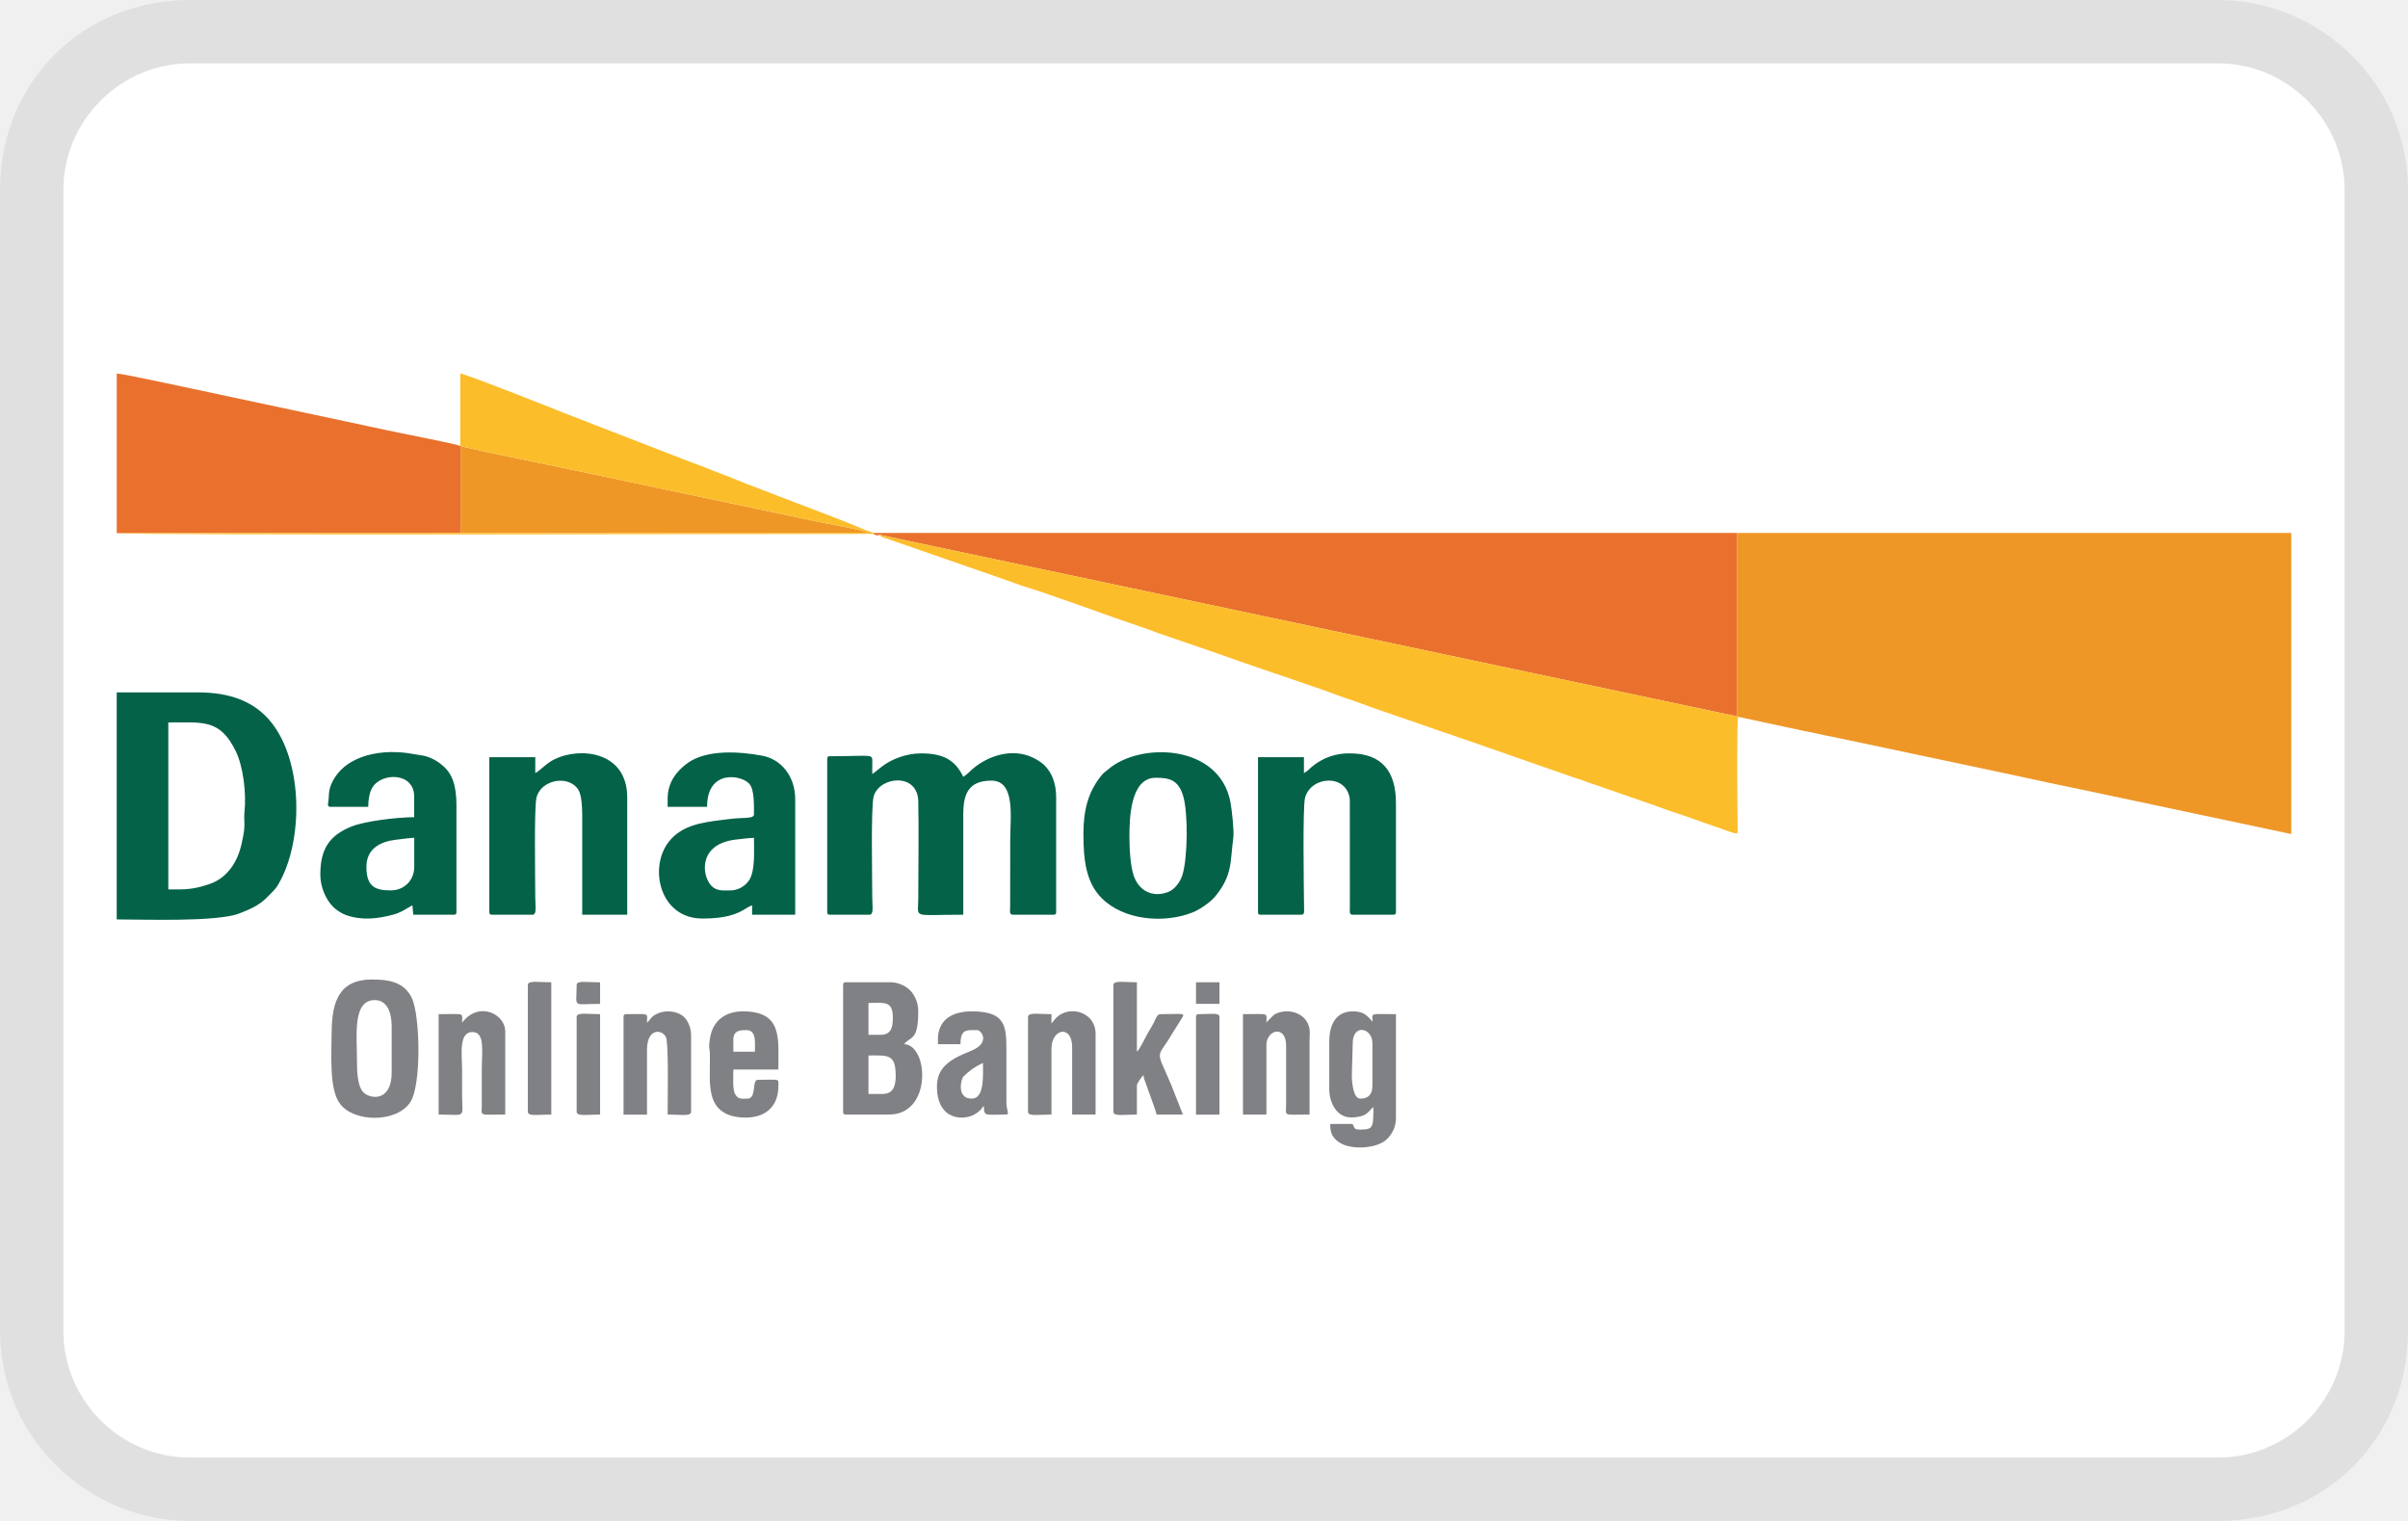
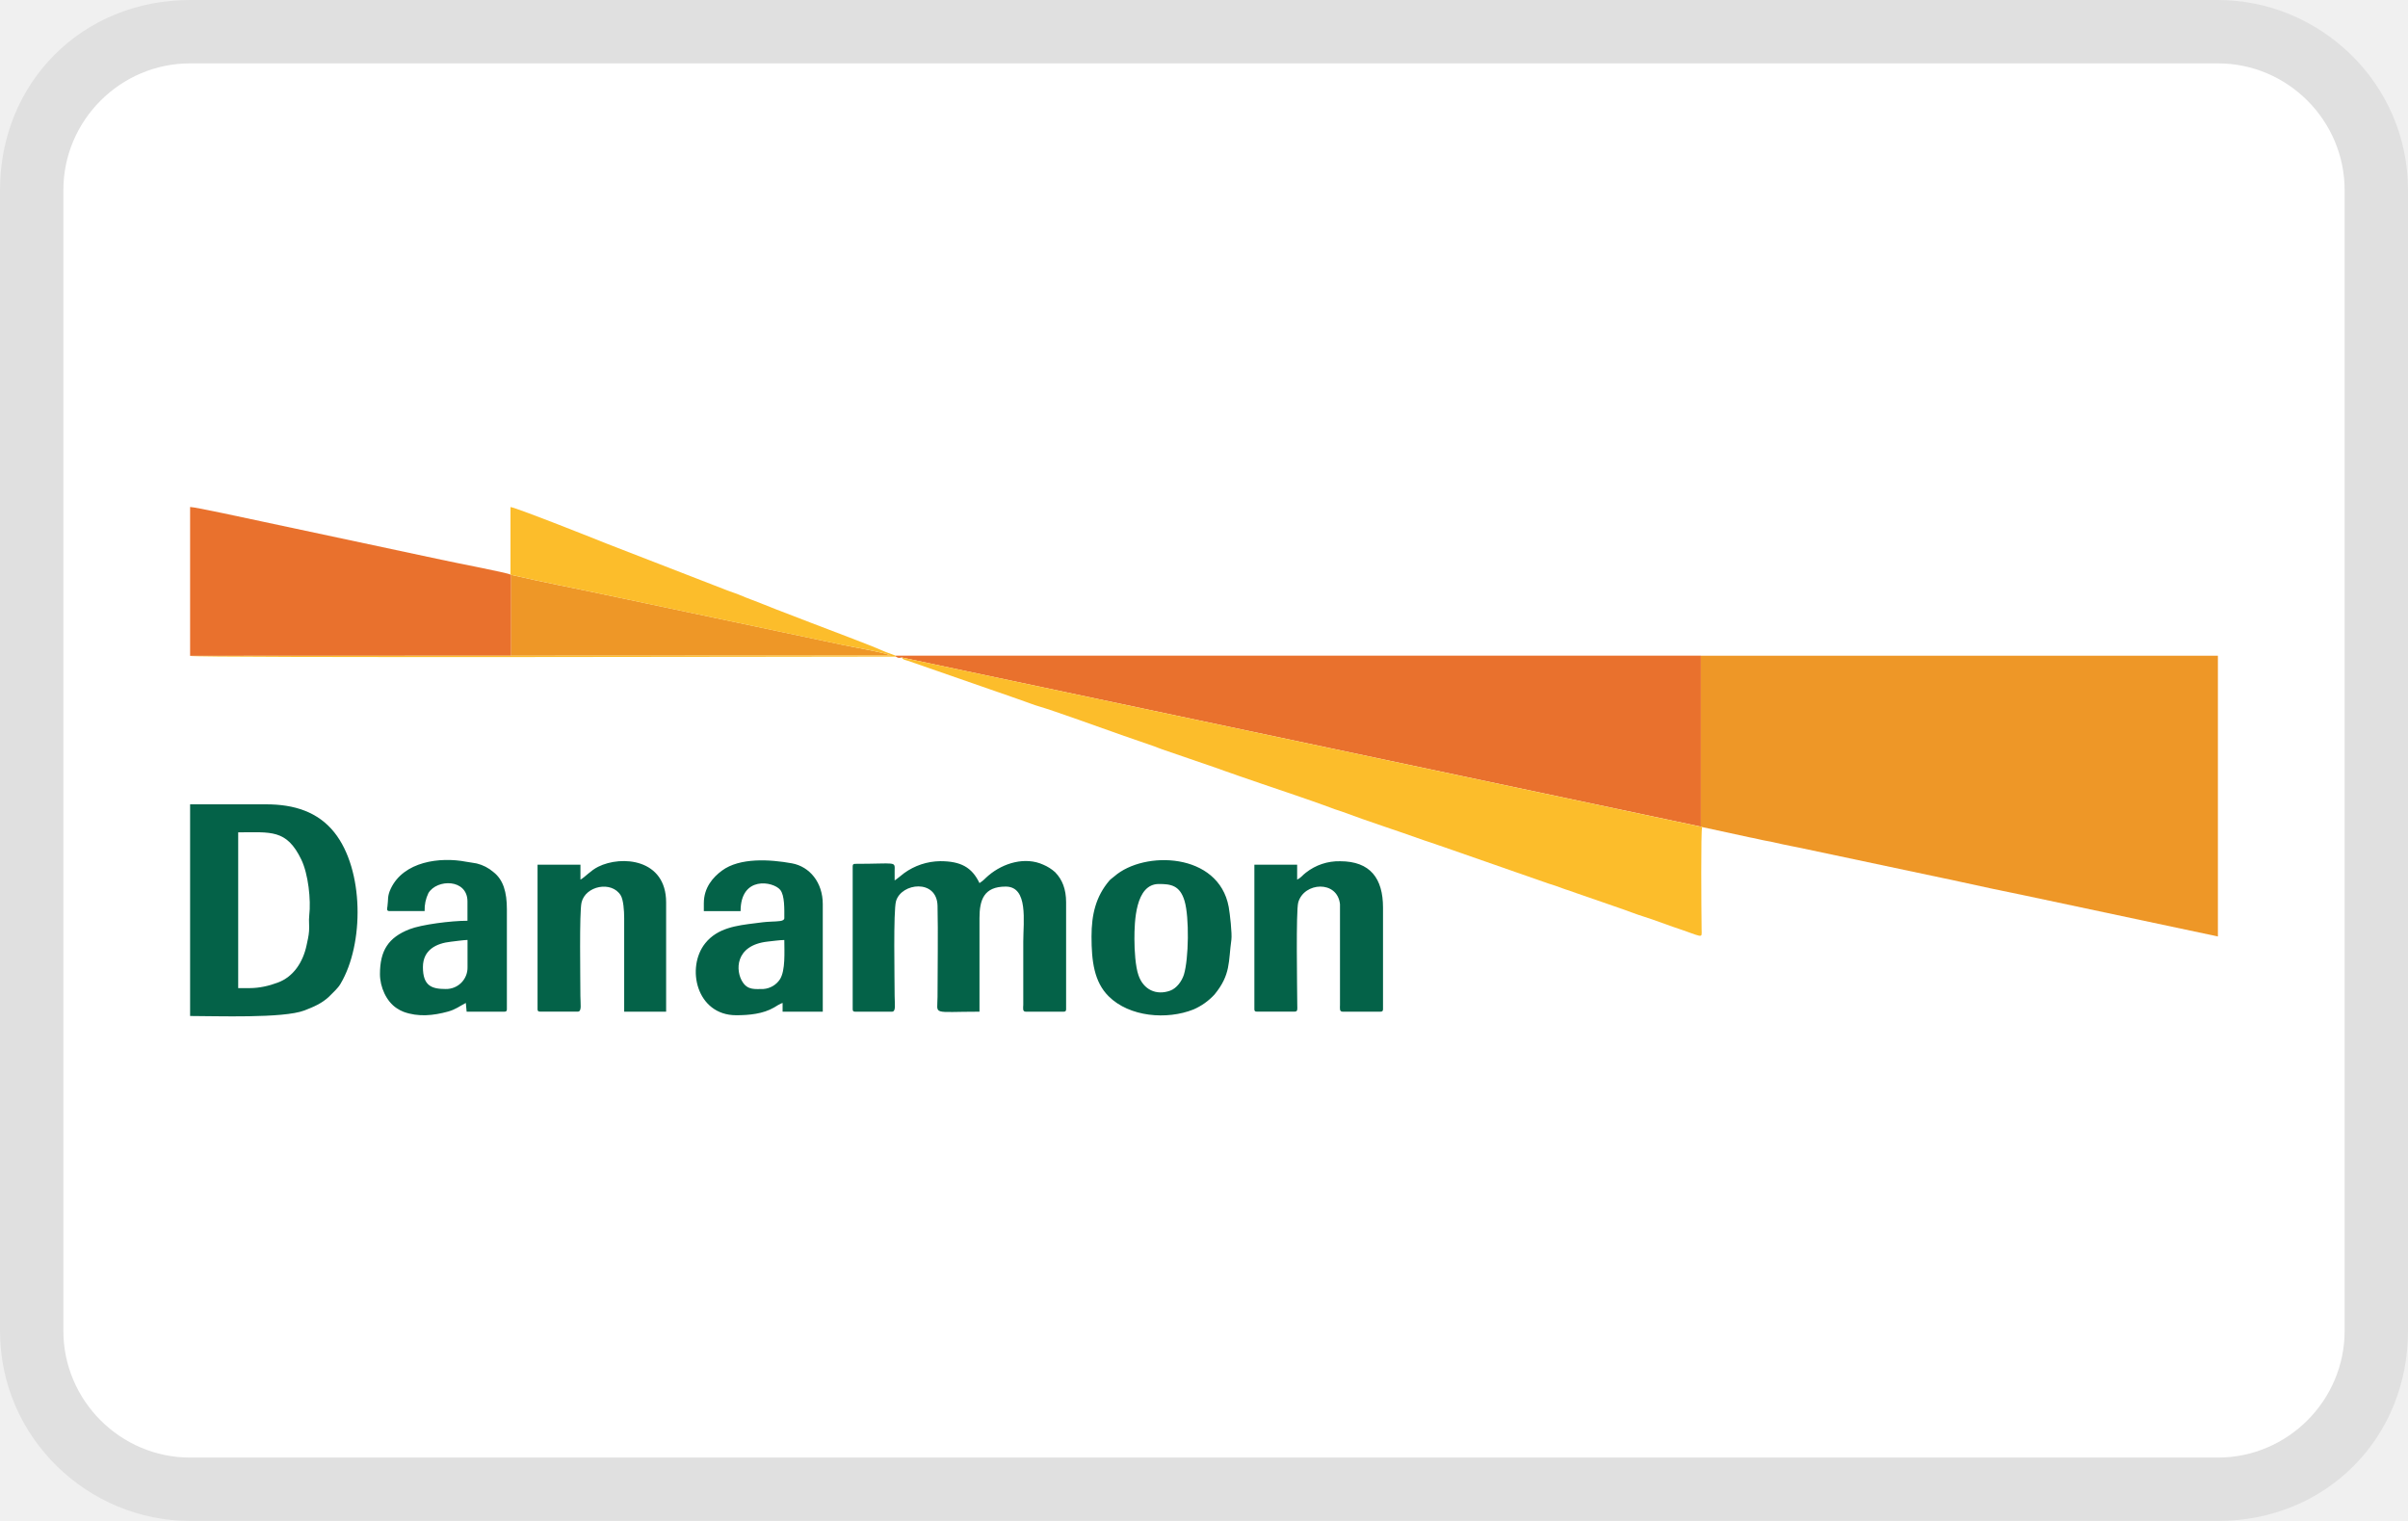
<svg xmlns="http://www.w3.org/2000/svg" role="img" viewBox="0 0 38 24" width="38" height="24" aria-labelledby="pi-danamononline">
-   <path fill="#000" opacity=".07" d="M35 0H3C1.3 0 0 1.3 0 3v18c0 1.7 1.4 3 3 3h32c1.7 0 3-1.3 3-3V3c0-1.7-1.4-3-3-3z" />
-   <path fill="#fff" d="M35 1c1.1 0 2 .9 2 2v18c0 1.1-.9 2-2 2H3c-1.1 0-2-.9-2-2V3c0-1.1.9-2 2-2h32" />
-   <path d="M27.41 11.304l.02.007.808.174c.107.019.188.043.282.059.105.017.165.037.269.057.101.02.165.035.27.055l2.457.52c.1.022.18.037.281.06.366.08.723.158 1.087.231l3.274.694V8.41H27.41v2.894z" fill="#EE9727" />
-   <path d="M13.883 8.44l13.527 2.864V8.41H13.784v.015c.04.024.052.03.099.015z" fill="#E9712D" />
-   <path d="M27.43 11.311l-.02-.007L13.883 8.44c.03.04.038.036.106.057l1.505.523c.071.022.166.058.242.084.082.027.143.052.23.081.084.028.157.059.23.08.275.08 1.057.365 1.408.488l.572.198c.037.014.072.03.119.045l.936.322c.083.03.151.055.241.085.045.014.068.025.109.039.517.181 1.144.383 1.637.569.047.017.076.022.123.04.44.165.926.32 1.382.484.074.027.152.047.232.078.052.02.067.025.122.042l1.746.609c.09.028.162.051.242.083.04.017.063.02.112.037.044.015.072.027.12.043l.703.244c.155.051.314.116.46.161.164.051.32.114.473.165.532.178.49.211.488.047-.004-.324-.015-1.675.008-1.733z" fill="#FCBD2B" />
-   <path d="M1.842 8.413l5.434-.002v-1.37l-.013-.004c-.048-.03-1.014-.215-1.174-.252L3.05 6.137c-.196-.04-1.121-.243-1.208-.243v2.52z" fill="#E9712D" />
-   <path d="M2.849 14.035h-.193V11.4c.553 0 .817-.057 1.067.459.119.245.166.68.135.95-.01.083.004.179-.003.263-.006.081-.027.167-.042.239-.06.284-.222.535-.491.633-.143.053-.306.09-.473.09zm-1.007.473c.445 0 1.574.043 1.934-.094.16-.062.29-.117.41-.227l.111-.111c.044-.05.057-.057.092-.116.4-.675.398-1.925-.105-2.558-.279-.35-.681-.476-1.154-.476H1.842v3.582zm11.923-2.294v-.164c.003-.168.034-.117-.667-.117-.034 0-.044.01-.044.044v2.413c0 .034.01.044.044.044h.622c.072 0 .045-.13.045-.266 0-.297-.024-1.439.023-1.604.09-.312.692-.379.703.079.01.463 0 1.057 0 1.54 0 .317-.115.251.71.251v-1.583c0-.31.074-.533.444-.533.386 0 .297.588.297.932l-.001 1.067c-.001.063-.015.117.045.117h.637c.034 0 .044-.01.044-.044v-1.806c0-.225-.067-.386-.179-.502l-.007-.008a.718.718 0 00-.199-.127c-.305-.138-.674-.033-.929.183-.064.055-.076.078-.152.128-.13-.27-.321-.37-.666-.37-.224 0-.453.084-.612.203-.057.043-.103.086-.158.123z" fill="#046248" />
-   <path d="M7.276 8.411l6.424-.003c-.115-.055-.632-.141-.805-.178l-4.01-.847c-.539-.115-1.077-.217-1.61-.341l.001 1.37z" fill="#EE9727" />
-   <path d="M7.263 7.037l.013.005c.532.124 1.07.226 1.61.341l4.009.847c.173.037.69.123.805.178l-6.424.003-5.434.002c.075.037 10.833.012 11.942.012V8.41c-.068-.028-.137-.047-.207-.079-.217-.098-.962-.374-1.215-.473l-.61-.235c-.061-.023-.129-.053-.2-.08-.078-.03-.133-.054-.203-.079a3.747 3.747 0 01-.202-.08c-.07-.03-.131-.047-.205-.076l-2.037-.79c-.07-.029-1.546-.616-1.642-.624v1.143z" fill="#FCBD2B" />
-   <path d="M20.577 12.2v-.252h-.725v2.442c0 .034.01.044.044.044h.637c.057 0 .046-.047.046-.102-.003-.32-.024-1.601.016-1.745.095-.346.662-.382.706.028l.001 1.702c0 .063-.014.117.045.117h.637c.034 0 .045-.01.045-.044v-1.717c0-.493-.214-.785-.726-.785a.9.9 0 00-.578.193c-.063.047-.072.078-.148.118zm-12.13 0v-.252h-.725v2.442c0 .034.01.044.044.044h.637c.072 0 .044-.13.044-.266 0-.295-.02-1.414.019-1.58.066-.284.509-.372.663-.122.046.075.059.258.059.385v1.583h.71v-1.85c0-.737-.755-.799-1.15-.602-.13.064-.222.176-.3.217zm-2.28 1.85c-.23 0-.385-.047-.385-.37 0-.295.23-.404.473-.43.078-.008.207-.028.282-.03v.46c0 .211-.159.37-.37.37zm-.948-1.318h.592c0-.113.02-.23.065-.305.145-.241.66-.243.66.142v.326c-.278 0-.78.064-.981.144-.357.14-.5.359-.5.759 0 .22.109.464.283.577a.566.566 0 00.116.062c.25.091.503.063.754-.005.131-.036.192-.09.3-.146l.014.148h.637c.034 0 .044-.01.044-.044v-1.687c0-.292-.06-.5-.228-.631a.68.68 0 00-.283-.146c-.062-.013-.117-.017-.178-.029-.445-.085-1.058-.005-1.276.455-.062.131-.04.184-.057.302-.006.043-.017.078.038.078zm6.324 1.318c-.14 0-.257.022-.348-.112-.127-.188-.14-.627.42-.69.074-.007.209-.027.283-.027 0 .204.022.513-.074.666a.366.366 0 01-.281.163zm-1.007-1.451v.133h.622c0-.602.552-.504.67-.36.078.095.07.334.07.479 0 .057-.107.053-.222.059-.107.005-.18.016-.27.027-.317.039-.638.08-.846.338-.33.41-.151 1.219.524 1.219.223 0 .455-.023.64-.13.04-.024.103-.066.145-.078v.148h.68v-1.82c0-.368-.223-.635-.523-.69-.372-.068-.882-.1-1.184.123-.154.114-.306.29-.306.552zm7.287.607c0-.294.014-.933.414-.933.202 0 .357.023.435.29.08.276.07.976-.012 1.243-.034.11-.121.231-.232.272-.236.087-.453-.016-.537-.26-.051-.145-.068-.42-.068-.612zm-.726-.045c0 .417.044.768.29 1.013.351.35.986.402 1.435.223.115-.046.277-.158.355-.252.28-.34.234-.557.286-.928.014-.103-.024-.442-.045-.555-.17-.926-1.432-.957-1.933-.519-.032.029-.06.042-.088.075-.228.268-.3.572-.3.943z" fill="#046248" />
-   <path d="M13.927 17.262h-.222v-.607c.309 0 .43-.028.43.325 0 .163-.044.282-.208.282zm-.03-.933h-.192v-.503c.255 0 .385-.04.385.237 0 .143-.026.266-.192.266zm-.592-.785v1.999c0 .034.01.044.045.044h.681c.684 0 .622-1.101.237-1.11.094-.128.222-.04.222-.503a.477.477 0 00-.127-.347.464.464 0 00-.347-.127h-.666c-.034 0-.045.01-.045.044zm-7.672 1.185c0-.39-.073-.948.282-.948.201 0 .266.21.266.415v.725c0 .457-.318.423-.432.329-.114-.094-.116-.366-.116-.521zm-.4-.43c0 .335-.042.881.13 1.115.219.3.897.307 1.112-.022.178-.27.156-1.37.023-1.646-.122-.253-.368-.29-.628-.29-.509 0-.636.337-.636.843zm16.1.667l.015-.533c.02-.281.31-.208.31.03v.665c0 .148-.068.208-.192.208-.108 0-.133-.246-.133-.37zm-.356-.533v.755c0 .222.124.444.34.444.273 0 .284-.115.356-.163 0 .332-.001.355-.222.355-.128 0-.056-.089-.133-.089h-.326c0 .116.016.206.14.29.185.127.595.099.745-.041a.46.46 0 00.152-.367v-1.614c-.424 0-.37-.028-.37.119-.086-.099-.137-.163-.312-.163-.264 0-.37.208-.37.474zm-3.407-.889v1.999c0 .077.158.044.371.044v-.459c0-.032.08-.146.104-.162.005.065.028.095.047.16l.11.305c.02.067.036.095.05.156h.415l-.184-.467c-.249-.59-.234-.39.01-.801l.155-.248c.064-.095.019-.068-.337-.068-.055 0-.081.091-.103.134a2.78 2.78 0 01-.086.15c-.039.064-.136.276-.181.308V15.5c-.213 0-.37-.033-.37.044zm-2.236 1.792c-.229 0-.178-.278-.135-.344a1.03 1.03 0 01.313-.219c0 .205.025.563-.178.563zm-.533-.933v.074h.356c0-.247.103-.222.266-.222.06 0 .217.199-.101.328-.08.033-.178.073-.254.117-.169.097-.282.223-.282.443 0 .564.458.542.619.426.114-.083.07-.077.122-.115 0 .17.021.133.34.133.077 0 .016-.048.015-.192v-.83c0-.385-.022-.606-.548-.606-.296 0-.533.123-.533.444zm-3.228 0c0-.153.129-.148.207-.148.16 0 .133.198.133.34h-.34v-.192zm-.37.237l-.002.415c.013.211.043.408.253.517.196.102.83.157.83-.444 0-.114.028-.089-.326-.089-.097 0-.013.297-.163.297-.09 0-.143.016-.195-.072-.042-.072-.027-.284-.027-.387h.71c0-.493.07-.918-.562-.918-.28 0-.468.152-.513.405-.034.197-.006.155-.006.276zm5.39-.489v-.148c-.213 0-.37-.032-.37.045v1.495c0 .077.157.044.37.044v-1.036c0-.326.326-.382.326-.03v1.066h.37v-1.273c0-.37-.469-.478-.663-.204l-.033.041zm-6.383-.014c0-.162.053-.134-.326-.134-.034 0-.044.01-.044.045v1.54h.37v-1.022c0-.383.29-.318.31-.161.03.24.016.91.016 1.182.213 0 .37.033.37-.044v-1.214a.442.442 0 00-.093-.263c-.11-.12-.324-.141-.475-.053-.073.042-.08.088-.128.124zm9.775 0c0-.164.058-.134-.37-.134v1.584h.37v-1.095c0-.248.314-.325.311.014v.933c-.003.182-.054.148.37.148v-1.184c0-.084.025-.193-.061-.308-.115-.153-.357-.175-.504-.079l-.096.096-.007.008-.013.017zm-12.693 0c0-.164.059-.134-.37-.134v1.584c.452 0 .37.076.37-.325v-.385c0-.222-.06-.592.163-.592.204 0 .148.31.148.592v.562c-.002.182-.054.148.37.148V16.27c0-.254-.394-.48-.667-.15l-.014.017zm1.038-.593v1.999c0 .077.156.044.37.044V15.5c-.214 0-.37-.033-.37.044zm.77.504v1.495c0 .077.156.044.37.044v-1.584c-.214 0-.37-.032-.37.045zm9.774 0v1.54h.37v-1.54c0-.074-.126-.045-.325-.045-.035 0-.045.01-.045.045zM9.1 15.544c0 .372-.083.297.37.297v-.34c-.214 0-.37-.034-.37.043zm9.774.296h.37v-.34h-.37z" fill="#808184" />
+   <g clip-path="url(#pi-danamononline-a)">
+     <path fill="#000" d="M35 0H3C1.3 0 0 1.3 0 3v18c0 1.7 1.4 3 3 3h32c1.7 0 3-1.3 3-3V3c0-1.7-1.4-3-3-3Z" opacity=".07" />
+     <path fill="#fff" d="M35 1c1.1 0 2 .9 2 2v18c0 1.1-.9 2-2 2H3c-1.1 0-2-.9-2-2V3c0-1.1.9-2 2-2h32Z" />
+     <path fill="#EE9727" d="m26.842 13.045.02.006.753.163c.1.017.175.04.263.055.097.015.153.034.25.053.095.019.154.033.252.051l2.291.485c.094.02.168.034.262.056.342.075.675.147 1.014.215l3.053.648v-4.43h-8.158v2.698Z" />
+     <path fill="#E9712D" d="m14.228 10.374 12.614 2.67v-2.698H14.136v.014c.037.023.049.028.092.014Z" />
+     <path fill="#FCBD2B" d="m26.861 13.051-.019-.006-12.614-2.671c.028.037.036.034.1.053l1.403.488c.066.02.154.054.225.078.077.025.134.049.215.076.078.026.146.055.214.074.257.075.986.34 1.313.455l.534.185c.034.013.067.028.11.042l.873.3c.078.028.141.052.225.08.042.013.064.023.102.036.482.169 1.067.357 1.526.53.044.016.071.021.115.038.41.154.864.298 1.289.451.069.025.141.044.216.073.049.018.063.023.114.039l1.628.568c.084.026.151.048.226.077.037.016.058.019.104.035.041.014.067.025.112.04l.656.227c.144.048.292.109.428.15.154.048.299.107.442.155.496.165.457.196.455.043-.004-.302-.013-1.562.008-1.616Z" />
+     <path fill="#E9712D" d="m3 10.349 5.067-.002V9.07l-.012-.004c-.045-.028-.945-.2-1.095-.235l-2.834-.604C3.944 8.189 3.081 8 3 8v2.349Z" />
+     <path fill="#046248" d="M3.939 15.592h-.18v-2.458c.516 0 .762-.053.995.428.111.229.155.635.126.886-.01.078.004.167-.003.245-.005.076-.025.156-.039.223-.056.265-.207.5-.458.59-.133.05-.285.086-.441.086Zm-.939.44c.415 0 1.468.04 1.803-.087.15-.058.27-.11.383-.212l.103-.103c.041-.047.053-.053.086-.108.373-.63.371-1.796-.098-2.386-.26-.326-.635-.444-1.076-.444H3v3.34Zm11.118-2.139v-.152c.003-.157.032-.11-.622-.11-.031 0-.04.01-.04.041v2.25c0 .032.009.042.04.042h.58c.067 0 .042-.122.042-.248 0-.277-.022-1.342.022-1.496.084-.291.645-.354.655.073.01.432 0 .986 0 1.437 0 .295-.107.234.662.234v-1.476c0-.29.07-.498.414-.498.36 0 .277.549.277.87v.995c-.002.058-.014.109.041.109h.594c.032 0 .041-.01.041-.041v-1.684c0-.21-.062-.36-.167-.469l-.006-.007a.669.669 0 0 0-.186-.118c-.284-.13-.628-.031-.866.17-.06.051-.07.073-.142.12-.12-.252-.299-.346-.62-.346a.991.991 0 0 0-.571.19c-.053.04-.096.08-.148.114Z" />
+     <path fill="#EE9727" d="m8.067 10.347 5.99-.003c-.107-.05-.589-.131-.75-.166l-3.74-.79c-.502-.107-1.004-.202-1.5-.317v1.276Z" />
+     <path fill="#FCBD2B" d="m8.055 9.066.012.005c.496.115.998.21 1.502.318l3.738.79c.161.034.643.114.75.165l-5.99.003L3 10.35c.07.034 10.102.011 11.136.011v-.014c-.063-.026-.128-.044-.193-.073-.202-.092-.897-.35-1.133-.442l-.569-.219c-.057-.021-.12-.05-.186-.074-.073-.028-.124-.05-.19-.074a3.51 3.51 0 0 1-.188-.075c-.065-.028-.122-.043-.191-.07l-1.9-.737c-.065-.027-1.441-.575-1.53-.582v1.066Z" />
+     <path fill="#046248" d="M20.47 13.88v-.235h-.675v2.278c0 .031.009.04.04.04h.595c.053 0 .042-.043.042-.094-.002-.299-.022-1.493.015-1.628.089-.322.618-.356.659.027v1.587c0 .058-.012.109.043.109h.594c.031 0 .042-.01.042-.041v-1.601c0-.46-.2-.732-.677-.732a.84.84 0 0 0-.54.18c-.058.043-.067.073-.137.11Zm-11.31 0v-.235h-.677v2.278c0 .031.01.04.041.04h.594c.067 0 .041-.12.041-.247 0-.275-.018-1.319.018-1.474.061-.265.475-.347.618-.114.043.07.055.241.055.36v1.476h.662v-1.725c0-.688-.704-.746-1.072-.562-.121.06-.207.164-.28.203Zm-2.127 1.726c-.214 0-.359-.044-.359-.345 0-.275.215-.377.441-.401.073-.008.193-.026.263-.028v.429a.337.337 0 0 1-.345.345Zm-.884-1.23h.552a.6.6 0 0 1 .06-.284c.136-.225.616-.226.616.133v.304c-.259 0-.727.06-.915.134-.332.13-.466.335-.466.708 0 .205.102.432.264.538.034.023.07.042.108.057.233.085.47.06.703-.004.122-.034.18-.084.28-.136l.013.138h.594c.032 0 .041-.01.041-.041V14.35c0-.273-.056-.467-.212-.589a.634.634 0 0 0-.264-.136c-.058-.012-.11-.016-.166-.027-.415-.08-.987-.005-1.19.424-.058.122-.037.172-.053.282-.006.04-.016.073.035.073Zm5.897 1.23c-.13 0-.24.02-.324-.105-.119-.175-.13-.585.391-.643.07-.007.195-.025.264-.025 0 .19.02.478-.069.62a.342.342 0 0 1-.262.153Zm-.939-1.354v.125h.58c0-.562.515-.47.625-.336.073.088.065.311.065.447 0 .053-.1.049-.207.055-.1.004-.168.014-.252.025-.295.036-.594.074-.788.315-.308.382-.141 1.137.488 1.137.208 0 .425-.022.597-.122.037-.022.096-.061.135-.072v.138h.634v-1.697c0-.344-.208-.593-.487-.644-.347-.063-.823-.093-1.104.115-.144.106-.286.27-.286.514Zm6.795.567c0-.275.014-.87.386-.87.189 0 .333.021.406.27.075.257.065.91-.011 1.16-.032.102-.113.215-.216.253-.22.08-.423-.015-.501-.243-.048-.135-.064-.391-.064-.57Zm-.677-.042c0 .389.041.716.27.944.328.327.92.375 1.339.208a.983.983 0 0 0 .331-.235c.261-.317.218-.52.267-.865.013-.096-.023-.412-.042-.518-.159-.863-1.336-.892-1.803-.484-.03.027-.056.04-.082.07-.212.25-.28.534-.28.88Z" />
+   </g>
+   <defs>
+     <clipPath id="pi-danamononline-a">
+       <path fill="#fff" d="M0 0h38v24H0z" />
+     </clipPath>
+   </defs>
</svg>
